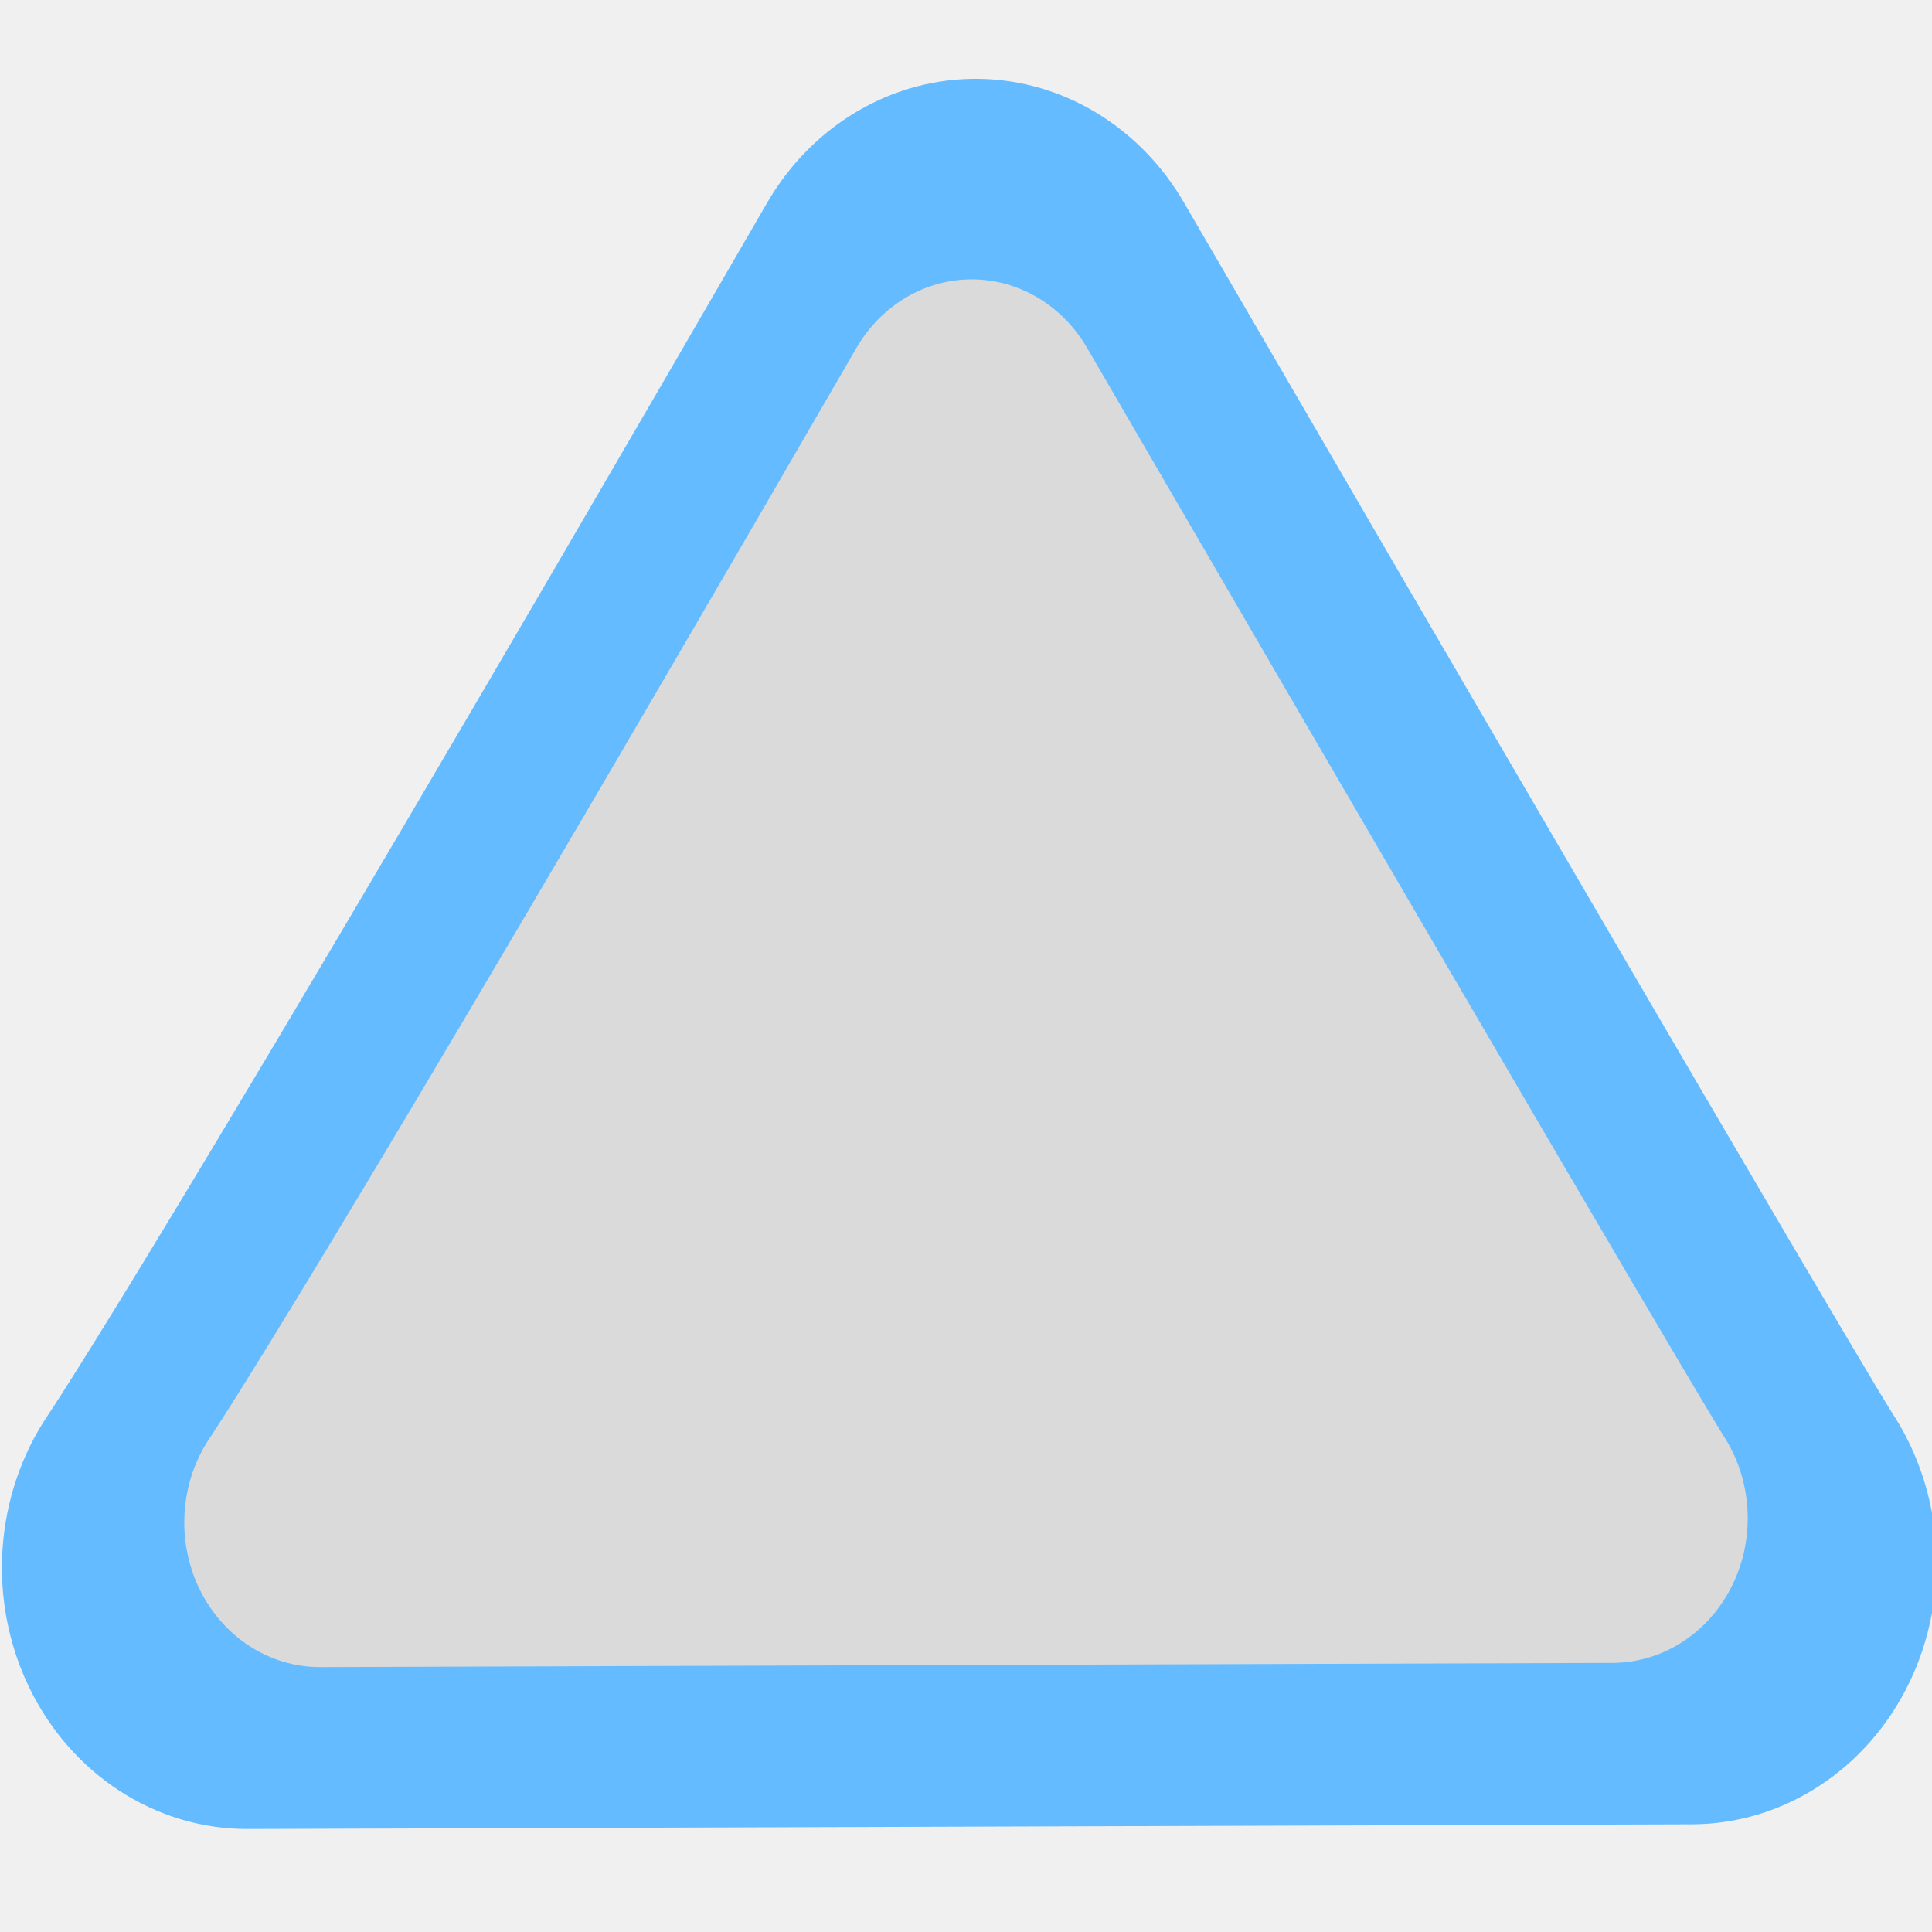
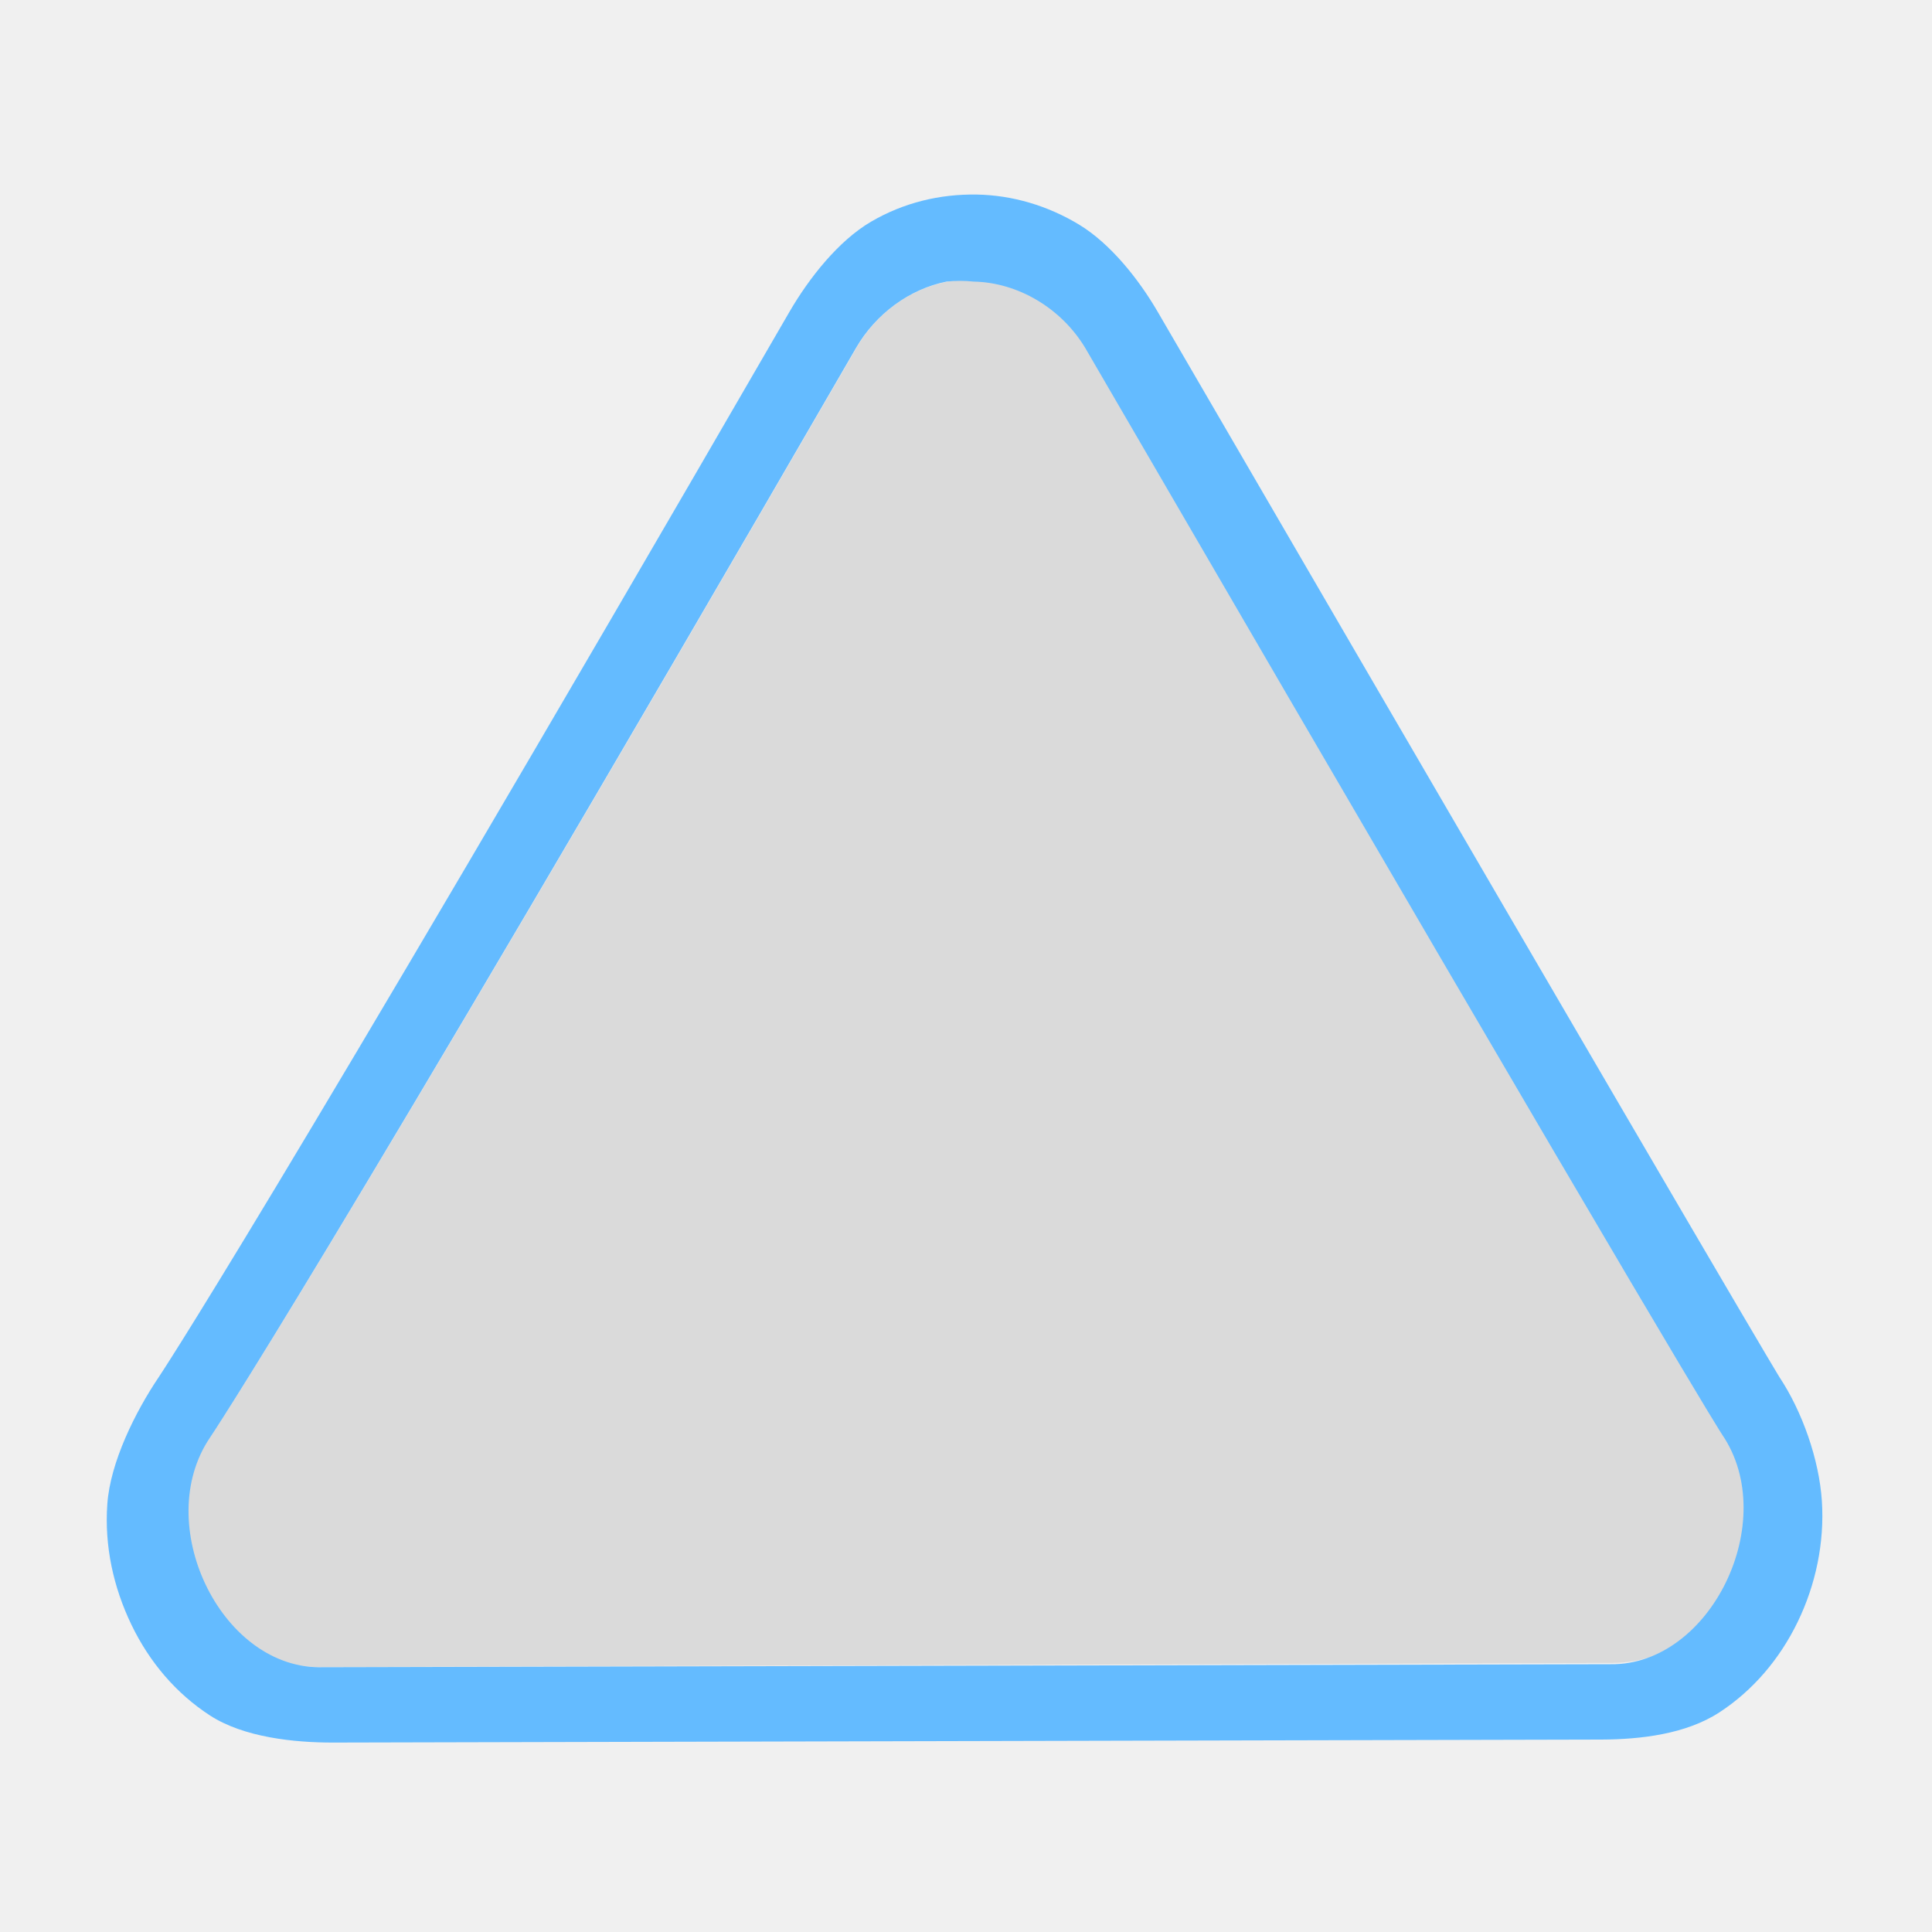
<svg xmlns="http://www.w3.org/2000/svg" version="1.1" id="Слой_1" x="0px" y="0px" width="20" height="20" viewBox="0 0 20 20" enable-background="new 0 0 17.113 17.143" xml:space="preserve">
  <defs id="defs11" />
  <g id="g2117" transform="matrix(0.08631273,0,0,0.08631273,32.3743,-1.759267)" style="fill:#000000">
    <g id="g2119" style="fill:#000000">
      <g id="g2121" style="fill:#000000">
        <path id="path2125" style="fill:#000000;stroke:none" d="" />
      </g>
      <g id="g2127" style="fill:#000000">
        <path id="path2131" style="fill:#000000;stroke:none" d="" />
      </g>
    </g>
  </g>
  <g transform="matrix(0.06635536,0,0,0.06635536,28.23946,-2.587037)" id="g1327-1" style="fill:#ffffff;stroke:none" />
-   <g transform="matrix(0.02558508,0,0,0.02728472,2.164447,2.788026)" id="g1327-2-8" style="fill:#64bbff;fill-opacity:1;stroke:none">
-     <path transform="matrix(0.9160064,0,0,0.9160064,5.271835,54.13561)" style="fill:#64bbff" d="m 334.531,-138 a 108.269,108.269 0 0 0 -93.812,51.375 C -25.022,343.889 -76.812,415.312 -76.812,415.312 a 108.269,108.269 0 0 0 88.125,171.594 l 638.062,-1.938 A 108.269,108.269 0 0 0 737.531,414.375 c 0,0 -14.744,-20.614 -312.688,-501.156 A 108.269,108.269 0 0 0 334.531,-138 z" id="path3761-4" />
+   <g transform="matrix(0.02288704,0,0,0.02441593,2.961084,3.732887)" id="g1327-2" style="fill:#dadada;fill-opacity:1;stroke:none;opacity:1;color:#000000;fill-rule:nonzero;marker:none;visibility:visible;display:inline;overflow:visible;enable-background:accumulate">
+     <path transform="matrix(0.9160064,0,0,0.9160064,5.271835,54.13561)" style="fill:#dadada;fill-opacity:1;color:#000000;fill-rule:nonzero;stroke:none;marker:none;visibility:visible;display:inline;overflow:visible;enable-background:accumulate" d="m 333.875,-96.688 a 66.971,66.971 0 0 0 -58,31.75 C 9.939,365.893 -43.344,439.469 -43.344,439.469 A 66.971,66.971 0 0 0 11.188,545.625 L 649.25,543.688 a 66.971,66.971 0 0 0 54.531,-105.531 c 0,0 -16.041,-22.569 -314.031,-503.188 A 66.971,66.971 0 0 0 333.875,-96.688 z" id="path3761" />
  </g>
-   <g transform="matrix(0.02288704,0,0,0.02441593,2.961084,3.732887)" id="g1327-2" style="fill:#dadada;fill-opacity:1;stroke:none">
-     <path transform="matrix(0.9160064,0,0,0.9160064,5.271835,54.13561)" style="fill:#dadada;fill-opacity:1" d="m 333.875,-96.688 a 66.971,66.971 0 0 0 -58,31.75 C 9.939,365.893 -43.344,439.469 -43.344,439.469 A 66.971,66.971 0 0 0 11.188,545.625 L 649.25,543.688 a 66.971,66.971 0 0 0 54.531,-105.531 c 0,0 -16.041,-22.569 -314.031,-503.188 A 66.971,66.971 0 0 0 333.875,-96.688 z" id="path3761" />
-   </g>
+   <path style="fill:#64bbff;fill-opacity:1;stroke:none" d="m 10.111,2.014 c -0.384,-0.006 -0.757,0.084 -1.094,0.281 -0.337,0.197 -0.642,0.584 -0.844,0.932 -5.476,9.461 -6.531,11.031 -6.531,11.031 -0.239,0.354 -0.501,0.878 -0.531,1.312 -0.031,0.435 0.063,0.862 0.25,1.25 0.187,0.388 0.463,0.711 0.812,0.938 0.349,0.227 0.873,0.282 1.281,0.281 l 13.125,-0.031 c 0.405,-0.002 0.873,-0.056 1.219,-0.281 0.346,-0.225 0.626,-0.553 0.812,-0.938 0.186,-0.384 0.278,-0.819 0.25,-1.25 -0.028,-0.431 -0.204,-0.928 -0.438,-1.281 0,0 -0.298,-0.471 -6.438,-11.031 -0.196,-0.337 -0.489,-0.705 -0.812,-0.901 -0.323,-0.196 -0.691,-0.306 -1.062,-0.312 z M 9.798,2.915 c 0.093,-0.01 0.188,-0.01 0.281,0 0.459,0.009 0.908,0.275 1.156,0.688 6.247,10.749 6.594,11.25 6.594,11.25 0.606,0.894 -0.122,2.389 -1.156,2.375 l -13.375,0.031 c -1.024,-0.01 -1.725,-1.49 -1.125,-2.375 0,0 1.112,-1.646 6.688,-11.281 0.205,-0.355 0.554,-0.611 0.938,-0.688 z" id="path3761-4-9" />
</svg>
